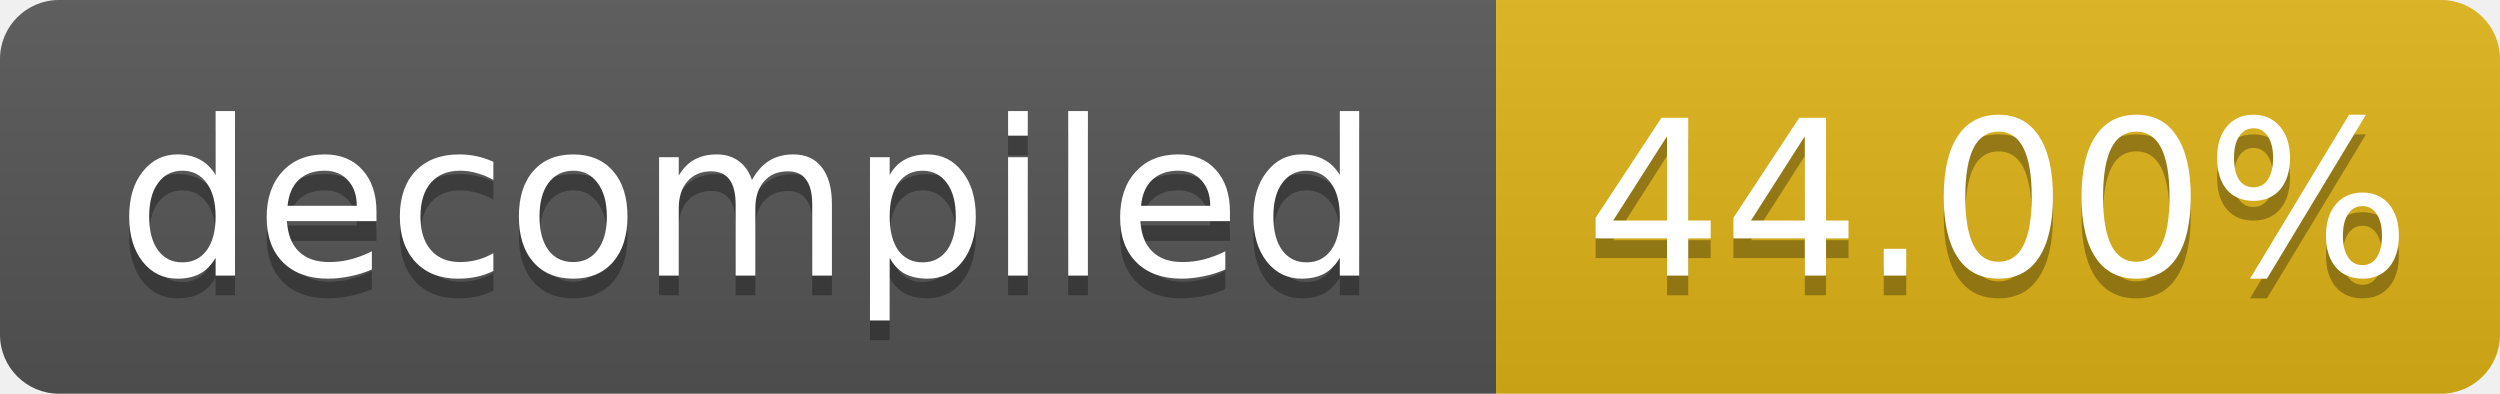
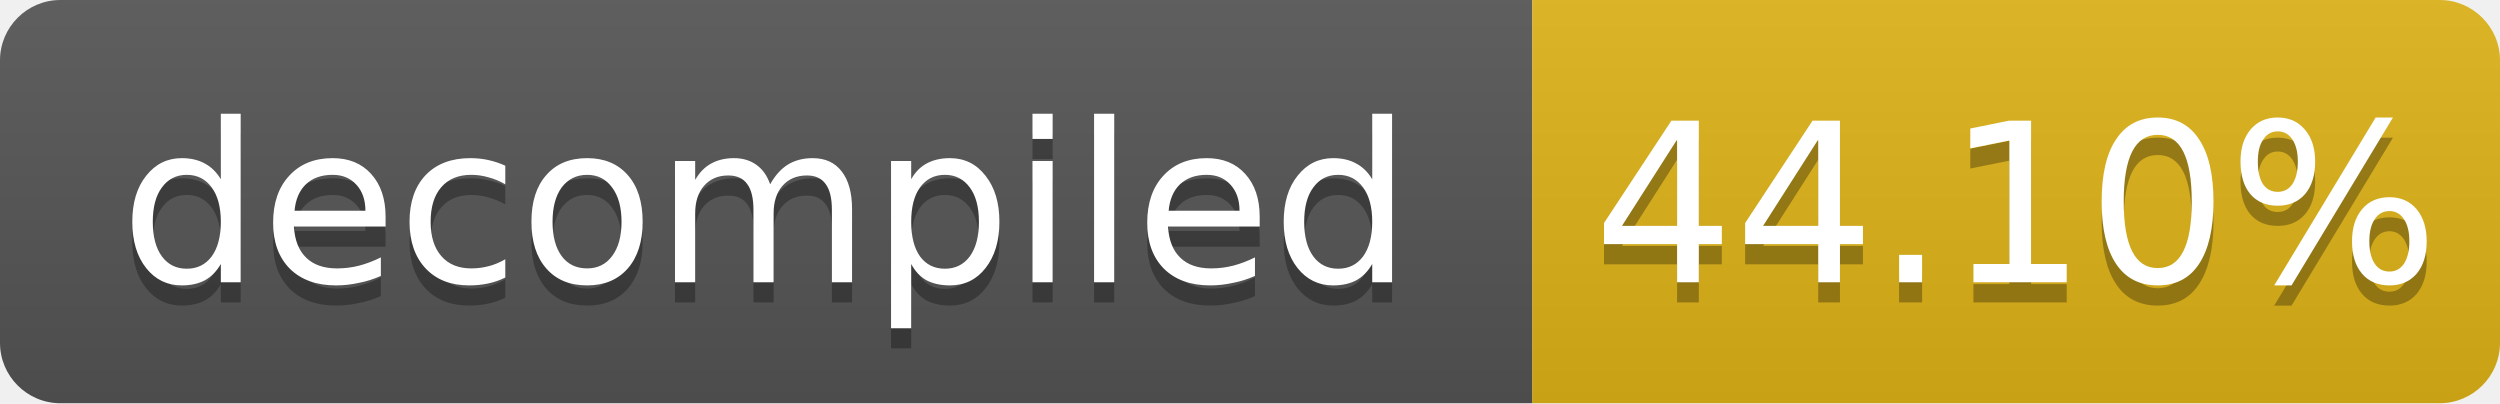
- <svg xmlns="http://www.w3.org/2000/svg" width="127" height="20" role="img" aria-label="decompiled: 44.00%">
+ <svg xmlns="http://www.w3.org/2000/svg" width="124" height="20" role="img" aria-label="decompiled: 44.10%">
  <linearGradient id="s" x2="0" y2="100%">
    <stop offset="0" stop-color="#bbb" stop-opacity=".1" />
    <stop offset="1" stop-opacity=".1" />
  </linearGradient>
  <clipPath id="r">
-     <rect width="127" height="20" rx="3" fill="#fff" />
+     <rect width="124" height="20" rx="3" fill="#fff" />
  </clipPath>
  <g clip-path="url(#r)">
    <rect width="76" height="20" fill="#555" />
-     <rect x="76" width="51" height="20" fill="#dfb317" />
-     <rect width="127" height="20" fill="url(#s)" />
+     <rect x="76" width="48" height="20" fill="#dfb317" />
+     <rect width="124" height="20" fill="url(#s)" />
  </g>
  <g fill="#fff" text-anchor="middle" font-family="Verdana,Geneva,DejaVu Sans,sans-serif" font-size="11">
    <text x="38.0" y="15" fill="#010101" fill-opacity=".3">decompiled</text>
    <text x="38.0" y="14">decompiled</text>
-     <text x="101.5" y="15" fill="#010101" fill-opacity=".3">44.00%</text>
-     <text x="101.5" y="14">44.00%</text>
+     <text x="100.0" y="15" fill="#010101" fill-opacity=".3">44.10%</text>
+     <text x="100.0" y="14">44.10%</text>
  </g>
</svg>
